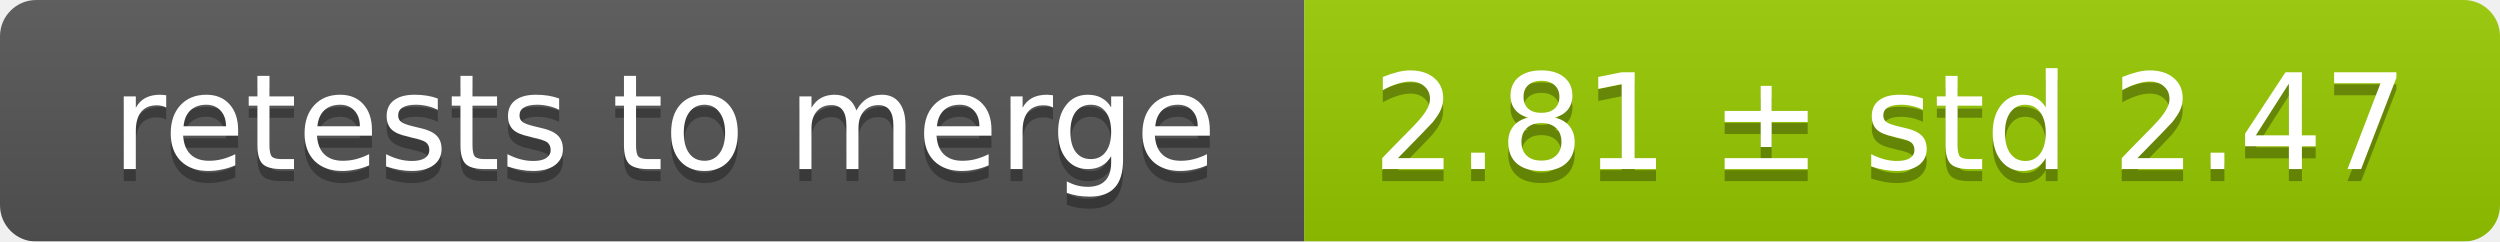
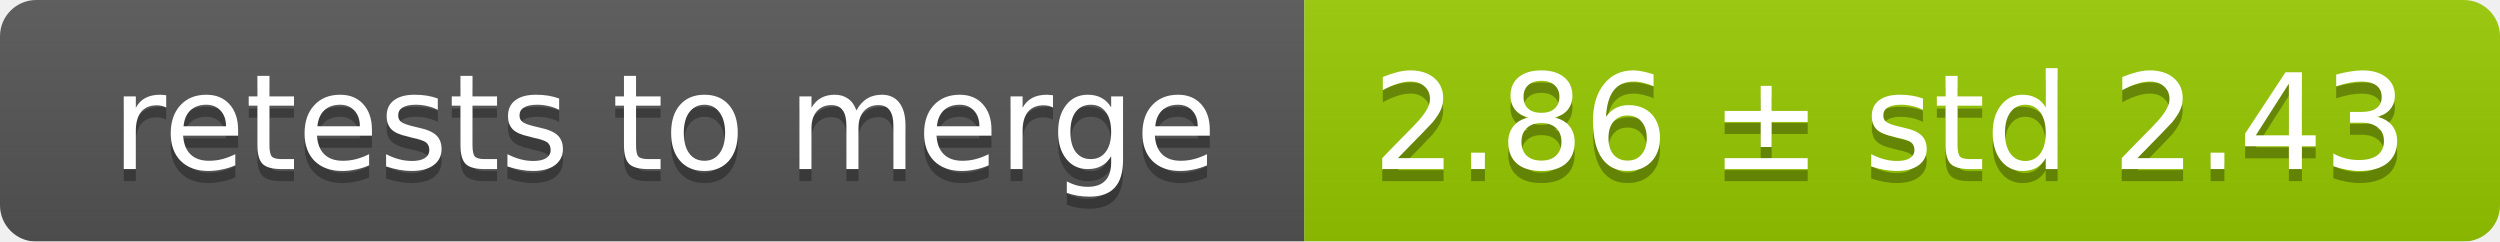
<svg xmlns="http://www.w3.org/2000/svg" width="207" height="20">
  <linearGradient id="smooth" x2="0" y2="100%">
    <stop offset="0" stop-color="#bbb" stop-opacity=".1" />
    <stop offset="1" stop-opacity=".1" />
  </linearGradient>
  <mask id="round">
    <rect width="207" height="20" rx="3" fill="#fff" />
  </mask>
  <g mask="url(#round)">
    <rect width="108" height="20" fill="#555" />
    <rect x="108" width="99" height="20" fill="#97ca00" />
    <rect width="207" height="20" fill="url(#smooth)" />
  </g>
  <g fill="#fff" text-anchor="middle" font-family="DejaVu Sans,Verdana,Geneva,sans-serif" font-size="11">
    <text x="55" y="15" fill="#010101" fill-opacity=".3">retests to merge</text>
    <text x="55" y="14">retests to merge</text>
-     <text x="156.5" y="15" fill="#010101" fill-opacity=".3">2.81 ± std 2.47</text>
-     <text x="156.5" y="14">2.81 ± std 2.47</text>
+     <text x="156.5" y="15" fill="#010101" fill-opacity=".3">2.86 ± std 2.43</text>
+     <text x="156.5" y="14">2.86 ± std 2.43</text>
  </g>
</svg>
